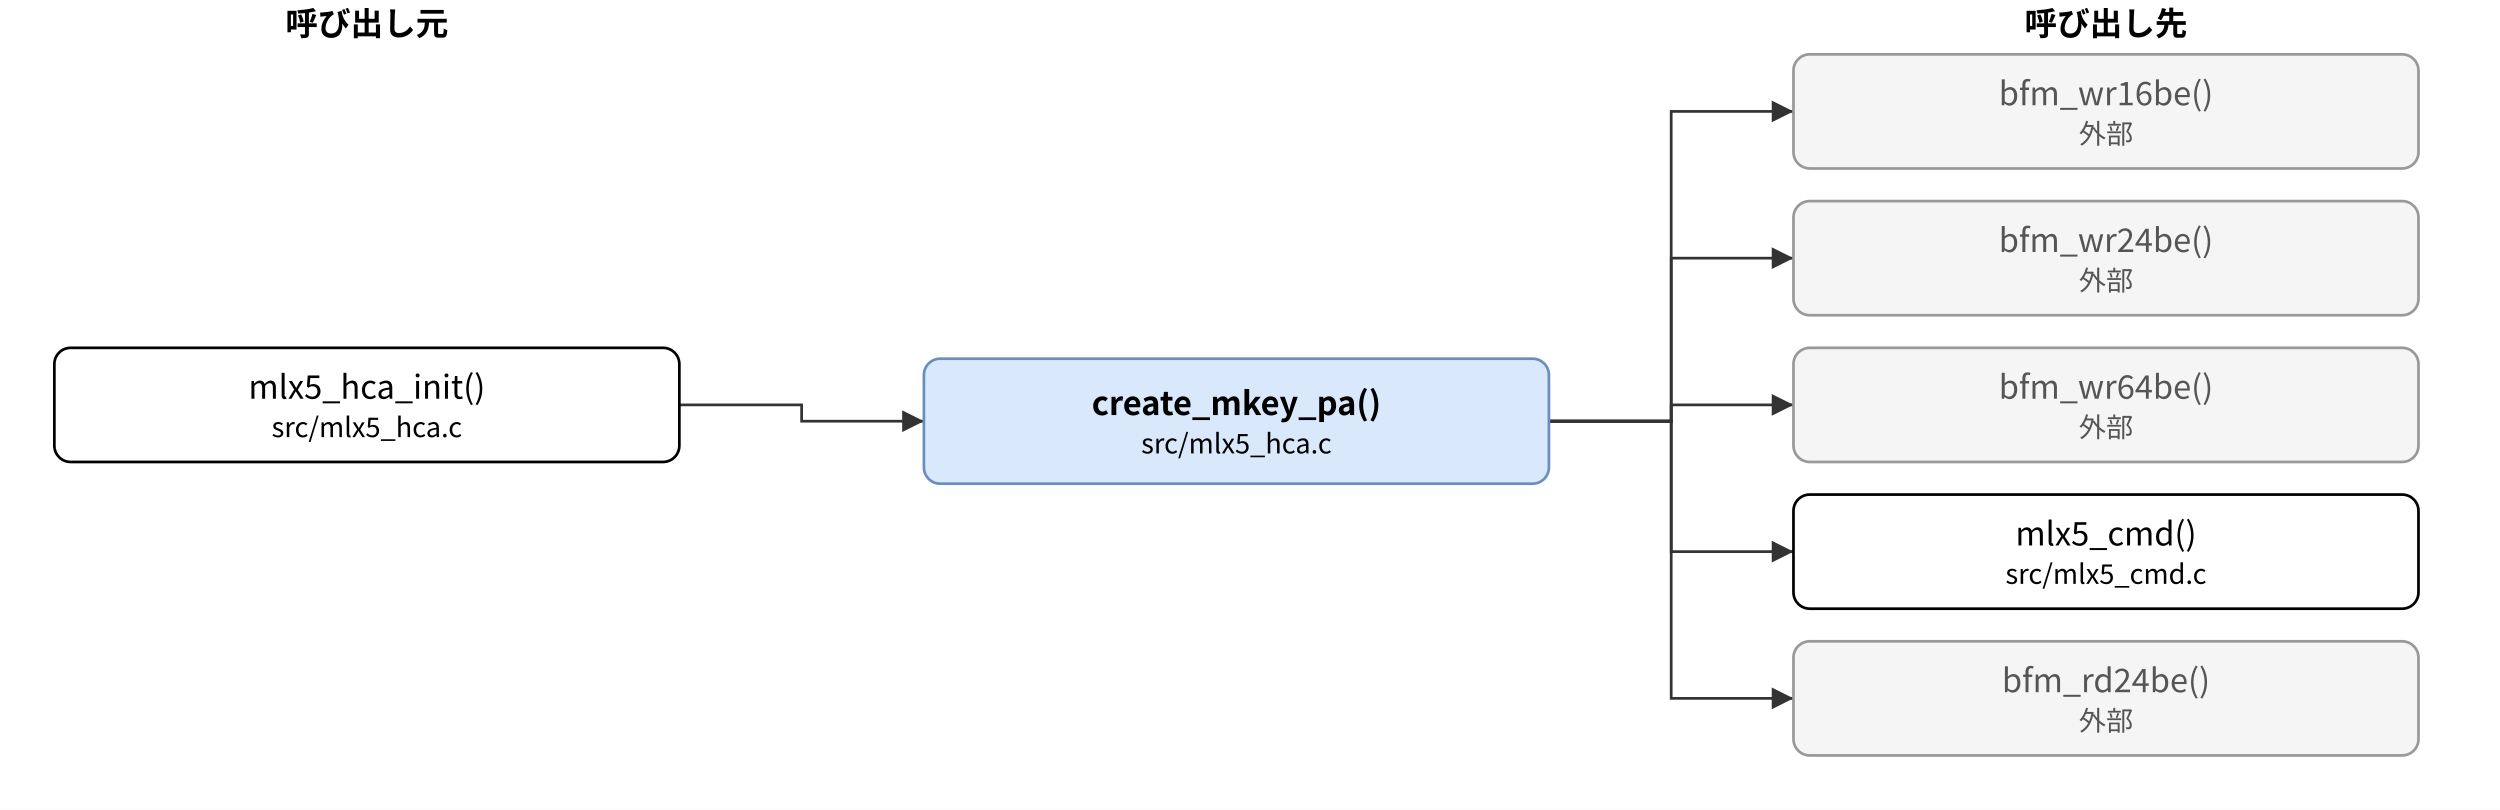
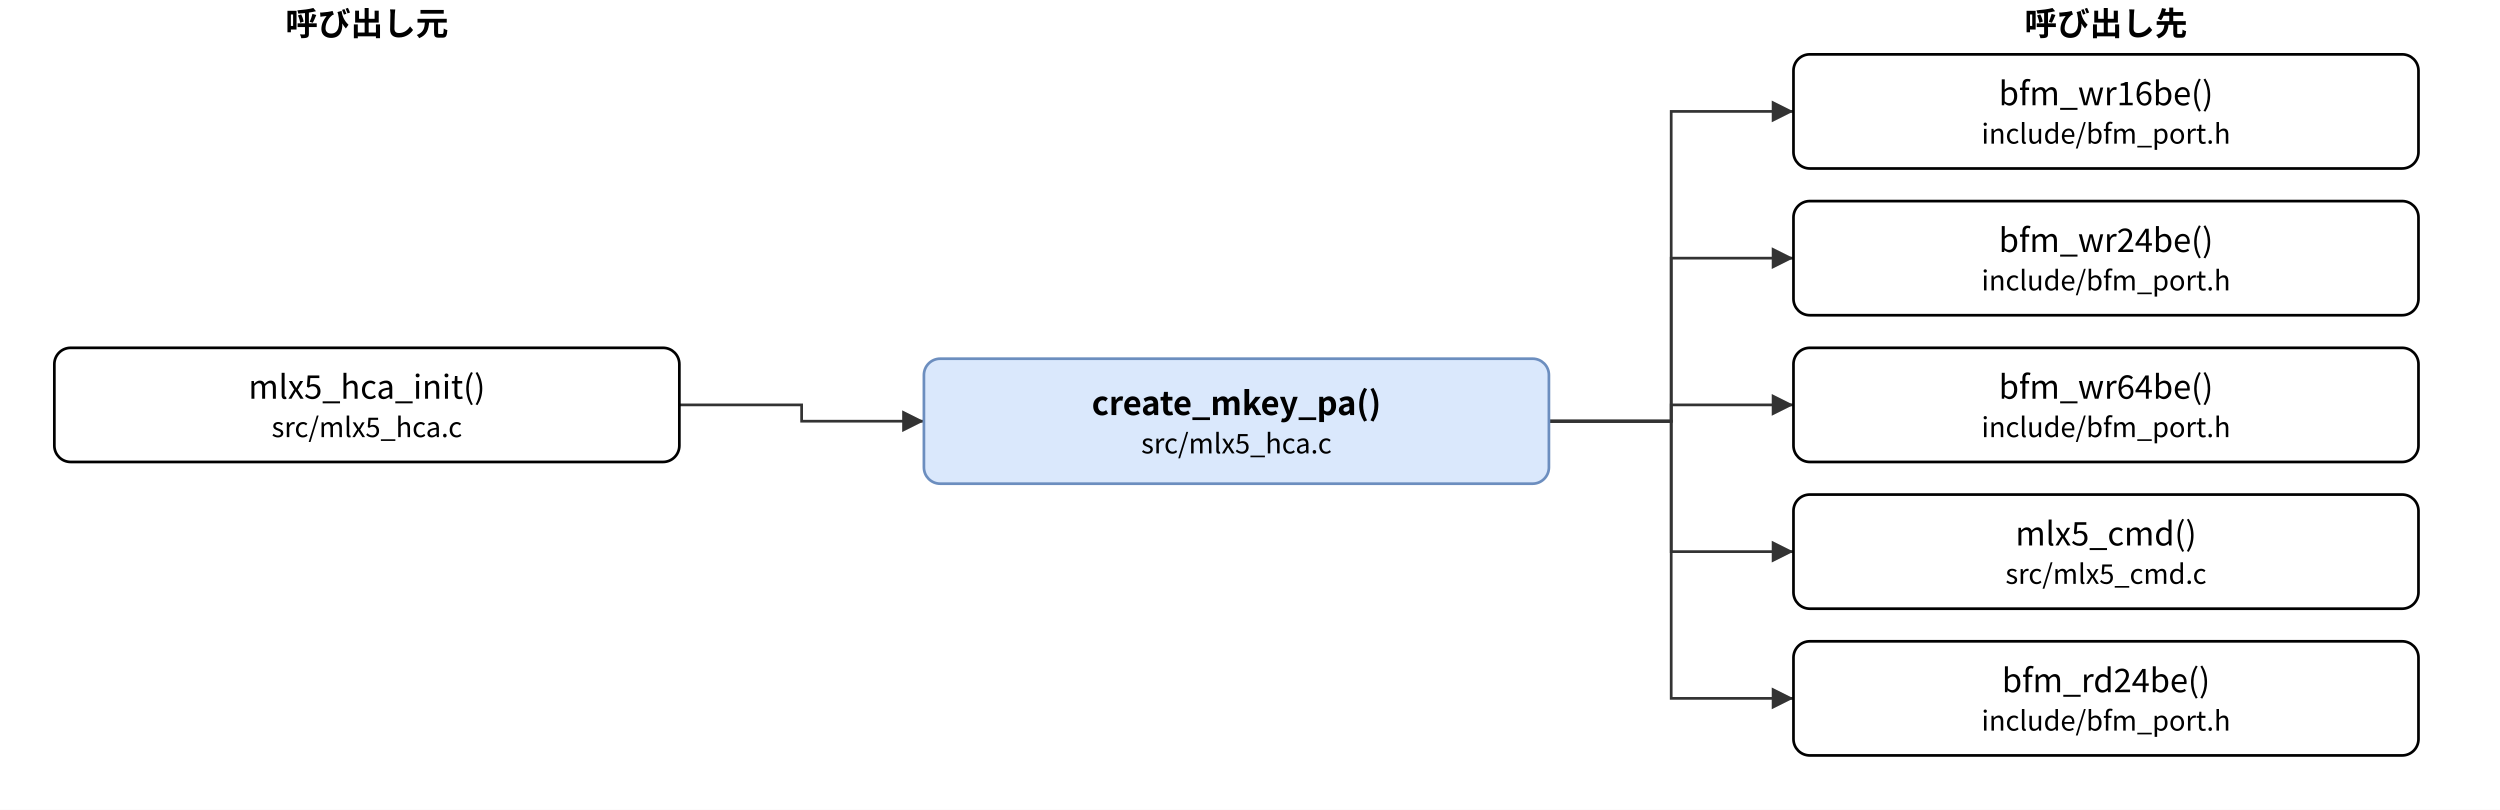
- <svg xmlns="http://www.w3.org/2000/svg" version="1.1" width="920" height="298" viewBox="0 0 920 298" font-family="Noto Sans CJK JP, Meiryo, sans-serif" content="&lt;mxfile host=&quot;bfmem-gen&quot; type=&quot;device&quot;&gt;&lt;diagram id=&quot;c7bb78dc6d3e598c88b8&quot; name=&quot;create_mkey_pa 関係&quot;&gt;&lt;mxGraphModel dx=&quot;800&quot; dy=&quot;600&quot; grid=&quot;0&quot; gridSize=&quot;10&quot; guides=&quot;1&quot; tooltips=&quot;1&quot; connect=&quot;1&quot; arrows=&quot;1&quot; fold=&quot;1&quot; page=&quot;0&quot; pageScale=&quot;1&quot; math=&quot;0&quot; shadow=&quot;0&quot;&gt;&lt;root&gt;&lt;mxCell id=&quot;0&quot;/&gt;&lt;mxCell id=&quot;1&quot; parent=&quot;0&quot;/&gt;&lt;mxCell id=&quot;c&quot; value=&quot;create_mkey_pa()&amp;lt;br&amp;gt;&amp;lt;font style=&amp;quot;font-size:10px&amp;quot;&amp;gt;src/mlx5_hca.c&amp;lt;/font&amp;gt;&quot; style=&quot;rounded=1;whiteSpace=wrap;html=1;fillColor=#dae8fc;strokeColor=#6c8ebf;fontStyle=1;&quot; vertex=&quot;1&quot; parent=&quot;1&quot;&gt;&lt;mxGeometry x=&quot;340.0&quot; y=&quot;132.0&quot; width=&quot;230.0&quot; height=&quot;46.0&quot; as=&quot;geometry&quot;/&gt;&lt;/mxCell&gt;&lt;mxCell id=&quot;l0&quot; value=&quot;mlx5_hca_init()&amp;lt;br&amp;gt;&amp;lt;font style=&amp;quot;font-size:10px&amp;quot;&amp;gt;src/mlx5_hca.c&amp;lt;/font&amp;gt;&quot; style=&quot;rounded=1;whiteSpace=wrap;html=1;&quot; vertex=&quot;1&quot; parent=&quot;1&quot;&gt;&lt;mxGeometry x=&quot;20.0&quot; y=&quot;128.0&quot; width=&quot;230.0&quot; height=&quot;42.0&quot; as=&quot;geometry&quot;/&gt;&lt;/mxCell&gt;&lt;mxCell id=&quot;r0&quot; value=&quot;bfm_wr16be()&amp;lt;br&amp;gt;&amp;lt;font style=&amp;quot;font-size:10px&amp;quot;&amp;gt;外部&amp;lt;/font&amp;gt;&quot; style=&quot;rounded=1;whiteSpace=wrap;html=1;fillColor=#f5f5f5;strokeColor=#999999;fontColor=#555555;&quot; vertex=&quot;1&quot; parent=&quot;1&quot;&gt;&lt;mxGeometry x=&quot;660.0&quot; y=&quot;20.0&quot; width=&quot;230.0&quot; height=&quot;42.0&quot; as=&quot;geometry&quot;/&gt;&lt;/mxCell&gt;&lt;mxCell id=&quot;r1&quot; value=&quot;bfm_wr24be()&amp;lt;br&amp;gt;&amp;lt;font style=&amp;quot;font-size:10px&amp;quot;&amp;gt;外部&amp;lt;/font&amp;gt;&quot; style=&quot;rounded=1;whiteSpace=wrap;html=1;fillColor=#f5f5f5;strokeColor=#999999;fontColor=#555555;&quot; vertex=&quot;1&quot; parent=&quot;1&quot;&gt;&lt;mxGeometry x=&quot;660.0&quot; y=&quot;74.0&quot; width=&quot;230.0&quot; height=&quot;42.0&quot; as=&quot;geometry&quot;/&gt;&lt;/mxCell&gt;&lt;mxCell id=&quot;r2&quot; value=&quot;bfm_wr64be()&amp;lt;br&amp;gt;&amp;lt;font style=&amp;quot;font-size:10px&amp;quot;&amp;gt;外部&amp;lt;/font&amp;gt;&quot; style=&quot;rounded=1;whiteSpace=wrap;html=1;fillColor=#f5f5f5;strokeColor=#999999;fontColor=#555555;&quot; vertex=&quot;1&quot; parent=&quot;1&quot;&gt;&lt;mxGeometry x=&quot;660.0&quot; y=&quot;128.0&quot; width=&quot;230.0&quot; height=&quot;42.0&quot; as=&quot;geometry&quot;/&gt;&lt;/mxCell&gt;&lt;mxCell id=&quot;r3&quot; value=&quot;mlx5_cmd()&amp;lt;br&amp;gt;&amp;lt;font style=&amp;quot;font-size:10px&amp;quot;&amp;gt;src/mlx5_cmd.c&amp;lt;/font&amp;gt;&quot; style=&quot;rounded=1;whiteSpace=wrap;html=1;&quot; vertex=&quot;1&quot; parent=&quot;1&quot;&gt;&lt;mxGeometry x=&quot;660.0&quot; y=&quot;182.0&quot; width=&quot;230.0&quot; height=&quot;42.0&quot; as=&quot;geometry&quot;/&gt;&lt;/mxCell&gt;&lt;mxCell id=&quot;r4&quot; value=&quot;bfm_rd24be()&amp;lt;br&amp;gt;&amp;lt;font style=&amp;quot;font-size:10px&amp;quot;&amp;gt;外部&amp;lt;/font&amp;gt;&quot; style=&quot;rounded=1;whiteSpace=wrap;html=1;fillColor=#f5f5f5;strokeColor=#999999;fontColor=#555555;&quot; vertex=&quot;1&quot; parent=&quot;1&quot;&gt;&lt;mxGeometry x=&quot;660.0&quot; y=&quot;236.0&quot; width=&quot;230.0&quot; height=&quot;42.0&quot; as=&quot;geometry&quot;/&gt;&lt;/mxCell&gt;&lt;mxCell id=&quot;e0&quot; value=&quot;&quot; style=&quot;edgeStyle=none;html=1;rounded=0;endArrow=block;endFill=1;exitX=1;exitY=0.5;exitDx=0;exitDy=0;exitPerimeter=0;entryX=0;entryY=0.5;entryDx=0;entryDy=0;entryPerimeter=0;&quot; edge=&quot;1&quot; parent=&quot;1&quot; source=&quot;l0&quot; target=&quot;c&quot;&gt;&lt;mxGeometry relative=&quot;1&quot; as=&quot;geometry&quot;&gt;&lt;Array as=&quot;points&quot;&gt;&lt;mxPoint x=&quot;295.0&quot; y=&quot;149.0&quot;/&gt;&lt;mxPoint x=&quot;295.0&quot; y=&quot;155.0&quot;/&gt;&lt;/Array&gt;&lt;/mxGeometry&gt;&lt;/mxCell&gt;&lt;mxCell id=&quot;e1&quot; value=&quot;&quot; style=&quot;edgeStyle=none;html=1;rounded=0;endArrow=block;endFill=1;exitX=1;exitY=0.5;exitDx=0;exitDy=0;exitPerimeter=0;entryX=0;entryY=0.5;entryDx=0;entryDy=0;entryPerimeter=0;&quot; edge=&quot;1&quot; parent=&quot;1&quot; source=&quot;c&quot; target=&quot;r0&quot;&gt;&lt;mxGeometry relative=&quot;1&quot; as=&quot;geometry&quot;&gt;&lt;Array as=&quot;points&quot;&gt;&lt;mxPoint x=&quot;615.0&quot; y=&quot;155.0&quot;/&gt;&lt;mxPoint x=&quot;615.0&quot; y=&quot;41.0&quot;/&gt;&lt;/Array&gt;&lt;/mxGeometry&gt;&lt;/mxCell&gt;&lt;mxCell id=&quot;e2&quot; value=&quot;&quot; style=&quot;edgeStyle=none;html=1;rounded=0;endArrow=block;endFill=1;exitX=1;exitY=0.5;exitDx=0;exitDy=0;exitPerimeter=0;entryX=0;entryY=0.5;entryDx=0;entryDy=0;entryPerimeter=0;&quot; edge=&quot;1&quot; parent=&quot;1&quot; source=&quot;c&quot; target=&quot;r1&quot;&gt;&lt;mxGeometry relative=&quot;1&quot; as=&quot;geometry&quot;&gt;&lt;Array as=&quot;points&quot;&gt;&lt;mxPoint x=&quot;615.0&quot; y=&quot;155.0&quot;/&gt;&lt;mxPoint x=&quot;615.0&quot; y=&quot;95.0&quot;/&gt;&lt;/Array&gt;&lt;/mxGeometry&gt;&lt;/mxCell&gt;&lt;mxCell id=&quot;e3&quot; value=&quot;&quot; style=&quot;edgeStyle=none;html=1;rounded=0;endArrow=block;endFill=1;exitX=1;exitY=0.5;exitDx=0;exitDy=0;exitPerimeter=0;entryX=0;entryY=0.5;entryDx=0;entryDy=0;entryPerimeter=0;&quot; edge=&quot;1&quot; parent=&quot;1&quot; source=&quot;c&quot; target=&quot;r2&quot;&gt;&lt;mxGeometry relative=&quot;1&quot; as=&quot;geometry&quot;&gt;&lt;Array as=&quot;points&quot;&gt;&lt;mxPoint x=&quot;615.0&quot; y=&quot;155.0&quot;/&gt;&lt;mxPoint x=&quot;615.0&quot; y=&quot;149.0&quot;/&gt;&lt;/Array&gt;&lt;/mxGeometry&gt;&lt;/mxCell&gt;&lt;mxCell id=&quot;e4&quot; value=&quot;&quot; style=&quot;edgeStyle=none;html=1;rounded=0;endArrow=block;endFill=1;exitX=1;exitY=0.5;exitDx=0;exitDy=0;exitPerimeter=0;entryX=0;entryY=0.5;entryDx=0;entryDy=0;entryPerimeter=0;&quot; edge=&quot;1&quot; parent=&quot;1&quot; source=&quot;c&quot; target=&quot;r3&quot;&gt;&lt;mxGeometry relative=&quot;1&quot; as=&quot;geometry&quot;&gt;&lt;Array as=&quot;points&quot;&gt;&lt;mxPoint x=&quot;615.0&quot; y=&quot;155.0&quot;/&gt;&lt;mxPoint x=&quot;615.0&quot; y=&quot;203.0&quot;/&gt;&lt;/Array&gt;&lt;/mxGeometry&gt;&lt;/mxCell&gt;&lt;mxCell id=&quot;e5&quot; value=&quot;&quot; style=&quot;edgeStyle=none;html=1;rounded=0;endArrow=block;endFill=1;exitX=1;exitY=0.5;exitDx=0;exitDy=0;exitPerimeter=0;entryX=0;entryY=0.5;entryDx=0;entryDy=0;entryPerimeter=0;&quot; edge=&quot;1&quot; parent=&quot;1&quot; source=&quot;c&quot; target=&quot;r4&quot;&gt;&lt;mxGeometry relative=&quot;1&quot; as=&quot;geometry&quot;&gt;&lt;Array as=&quot;points&quot;&gt;&lt;mxPoint x=&quot;615.0&quot; y=&quot;155.0&quot;/&gt;&lt;mxPoint x=&quot;615.0&quot; y=&quot;257.0&quot;/&gt;&lt;/Array&gt;&lt;/mxGeometry&gt;&lt;/mxCell&gt;&lt;mxCell id=&quot;h0&quot; value=&quot;呼び出し元&quot; style=&quot;text;html=1;align=center;fontStyle=1;&quot; vertex=&quot;1&quot; parent=&quot;1&quot;&gt;&lt;mxGeometry x=&quot;55.0&quot; y=&quot;0&quot; width=&quot;160&quot; height=&quot;18&quot; as=&quot;geometry&quot;/&gt;&lt;/mxCell&gt;&lt;mxCell id=&quot;h1&quot; value=&quot;呼び出し先&quot; style=&quot;text;html=1;align=center;fontStyle=1;&quot; vertex=&quot;1&quot; parent=&quot;1&quot;&gt;&lt;mxGeometry x=&quot;695.0&quot; y=&quot;0&quot; width=&quot;160&quot; height=&quot;18&quot; as=&quot;geometry&quot;/&gt;&lt;/mxCell&gt;&lt;/root&gt;&lt;/mxGraphModel&gt;&lt;/diagram&gt;&lt;/mxfile&gt;">
+ <svg xmlns="http://www.w3.org/2000/svg" version="1.1" width="920" height="298" viewBox="0 0 920 298" font-family="Noto Sans CJK JP, Meiryo, sans-serif" content="&lt;mxfile host=&quot;bfmem-gen&quot; type=&quot;device&quot;&gt;&lt;diagram id=&quot;c7bb78dc6d3e598c88b8&quot; name=&quot;create_mkey_pa 関係&quot;&gt;&lt;mxGraphModel dx=&quot;800&quot; dy=&quot;600&quot; grid=&quot;0&quot; gridSize=&quot;10&quot; guides=&quot;1&quot; tooltips=&quot;1&quot; connect=&quot;1&quot; arrows=&quot;1&quot; fold=&quot;1&quot; page=&quot;0&quot; pageScale=&quot;1&quot; math=&quot;0&quot; shadow=&quot;0&quot;&gt;&lt;root&gt;&lt;mxCell id=&quot;0&quot;/&gt;&lt;mxCell id=&quot;1&quot; parent=&quot;0&quot;/&gt;&lt;mxCell id=&quot;c&quot; value=&quot;create_mkey_pa()&amp;lt;br&amp;gt;&amp;lt;font style=&amp;quot;font-size:10px&amp;quot;&amp;gt;src/mlx5_hca.c&amp;lt;/font&amp;gt;&quot; style=&quot;rounded=1;whiteSpace=wrap;html=1;fillColor=#dae8fc;strokeColor=#6c8ebf;fontStyle=1;&quot; vertex=&quot;1&quot; parent=&quot;1&quot;&gt;&lt;mxGeometry x=&quot;340.0&quot; y=&quot;132.0&quot; width=&quot;230.0&quot; height=&quot;46.0&quot; as=&quot;geometry&quot;/&gt;&lt;/mxCell&gt;&lt;mxCell id=&quot;l0&quot; value=&quot;mlx5_hca_init()&amp;lt;br&amp;gt;&amp;lt;font style=&amp;quot;font-size:10px&amp;quot;&amp;gt;src/mlx5_hca.c&amp;lt;/font&amp;gt;&quot; style=&quot;rounded=1;whiteSpace=wrap;html=1;&quot; vertex=&quot;1&quot; parent=&quot;1&quot;&gt;&lt;mxGeometry x=&quot;20.0&quot; y=&quot;128.0&quot; width=&quot;230.0&quot; height=&quot;42.0&quot; as=&quot;geometry&quot;/&gt;&lt;/mxCell&gt;&lt;mxCell id=&quot;r0&quot; value=&quot;bfm_wr16be()&amp;lt;br&amp;gt;&amp;lt;font style=&amp;quot;font-size:10px&amp;quot;&amp;gt;include/bfm_port.h&amp;lt;/font&amp;gt;&quot; style=&quot;rounded=1;whiteSpace=wrap;html=1;&quot; vertex=&quot;1&quot; parent=&quot;1&quot;&gt;&lt;mxGeometry x=&quot;660.0&quot; y=&quot;20.0&quot; width=&quot;230.0&quot; height=&quot;42.0&quot; as=&quot;geometry&quot;/&gt;&lt;/mxCell&gt;&lt;mxCell id=&quot;r1&quot; value=&quot;bfm_wr24be()&amp;lt;br&amp;gt;&amp;lt;font style=&amp;quot;font-size:10px&amp;quot;&amp;gt;include/bfm_port.h&amp;lt;/font&amp;gt;&quot; style=&quot;rounded=1;whiteSpace=wrap;html=1;&quot; vertex=&quot;1&quot; parent=&quot;1&quot;&gt;&lt;mxGeometry x=&quot;660.0&quot; y=&quot;74.0&quot; width=&quot;230.0&quot; height=&quot;42.0&quot; as=&quot;geometry&quot;/&gt;&lt;/mxCell&gt;&lt;mxCell id=&quot;r2&quot; value=&quot;bfm_wr64be()&amp;lt;br&amp;gt;&amp;lt;font style=&amp;quot;font-size:10px&amp;quot;&amp;gt;include/bfm_port.h&amp;lt;/font&amp;gt;&quot; style=&quot;rounded=1;whiteSpace=wrap;html=1;&quot; vertex=&quot;1&quot; parent=&quot;1&quot;&gt;&lt;mxGeometry x=&quot;660.0&quot; y=&quot;128.0&quot; width=&quot;230.0&quot; height=&quot;42.0&quot; as=&quot;geometry&quot;/&gt;&lt;/mxCell&gt;&lt;mxCell id=&quot;r3&quot; value=&quot;mlx5_cmd()&amp;lt;br&amp;gt;&amp;lt;font style=&amp;quot;font-size:10px&amp;quot;&amp;gt;src/mlx5_cmd.c&amp;lt;/font&amp;gt;&quot; style=&quot;rounded=1;whiteSpace=wrap;html=1;&quot; vertex=&quot;1&quot; parent=&quot;1&quot;&gt;&lt;mxGeometry x=&quot;660.0&quot; y=&quot;182.0&quot; width=&quot;230.0&quot; height=&quot;42.0&quot; as=&quot;geometry&quot;/&gt;&lt;/mxCell&gt;&lt;mxCell id=&quot;r4&quot; value=&quot;bfm_rd24be()&amp;lt;br&amp;gt;&amp;lt;font style=&amp;quot;font-size:10px&amp;quot;&amp;gt;include/bfm_port.h&amp;lt;/font&amp;gt;&quot; style=&quot;rounded=1;whiteSpace=wrap;html=1;&quot; vertex=&quot;1&quot; parent=&quot;1&quot;&gt;&lt;mxGeometry x=&quot;660.0&quot; y=&quot;236.0&quot; width=&quot;230.0&quot; height=&quot;42.0&quot; as=&quot;geometry&quot;/&gt;&lt;/mxCell&gt;&lt;mxCell id=&quot;e0&quot; value=&quot;&quot; style=&quot;edgeStyle=none;html=1;rounded=0;endArrow=block;endFill=1;exitX=1;exitY=0.5;exitDx=0;exitDy=0;exitPerimeter=0;entryX=0;entryY=0.5;entryDx=0;entryDy=0;entryPerimeter=0;&quot; edge=&quot;1&quot; parent=&quot;1&quot; source=&quot;l0&quot; target=&quot;c&quot;&gt;&lt;mxGeometry relative=&quot;1&quot; as=&quot;geometry&quot;&gt;&lt;Array as=&quot;points&quot;&gt;&lt;mxPoint x=&quot;295.0&quot; y=&quot;149.0&quot;/&gt;&lt;mxPoint x=&quot;295.0&quot; y=&quot;155.0&quot;/&gt;&lt;/Array&gt;&lt;/mxGeometry&gt;&lt;/mxCell&gt;&lt;mxCell id=&quot;e1&quot; value=&quot;&quot; style=&quot;edgeStyle=none;html=1;rounded=0;endArrow=block;endFill=1;exitX=1;exitY=0.5;exitDx=0;exitDy=0;exitPerimeter=0;entryX=0;entryY=0.5;entryDx=0;entryDy=0;entryPerimeter=0;&quot; edge=&quot;1&quot; parent=&quot;1&quot; source=&quot;c&quot; target=&quot;r0&quot;&gt;&lt;mxGeometry relative=&quot;1&quot; as=&quot;geometry&quot;&gt;&lt;Array as=&quot;points&quot;&gt;&lt;mxPoint x=&quot;615.0&quot; y=&quot;155.0&quot;/&gt;&lt;mxPoint x=&quot;615.0&quot; y=&quot;41.0&quot;/&gt;&lt;/Array&gt;&lt;/mxGeometry&gt;&lt;/mxCell&gt;&lt;mxCell id=&quot;e2&quot; value=&quot;&quot; style=&quot;edgeStyle=none;html=1;rounded=0;endArrow=block;endFill=1;exitX=1;exitY=0.5;exitDx=0;exitDy=0;exitPerimeter=0;entryX=0;entryY=0.5;entryDx=0;entryDy=0;entryPerimeter=0;&quot; edge=&quot;1&quot; parent=&quot;1&quot; source=&quot;c&quot; target=&quot;r1&quot;&gt;&lt;mxGeometry relative=&quot;1&quot; as=&quot;geometry&quot;&gt;&lt;Array as=&quot;points&quot;&gt;&lt;mxPoint x=&quot;615.0&quot; y=&quot;155.0&quot;/&gt;&lt;mxPoint x=&quot;615.0&quot; y=&quot;95.0&quot;/&gt;&lt;/Array&gt;&lt;/mxGeometry&gt;&lt;/mxCell&gt;&lt;mxCell id=&quot;e3&quot; value=&quot;&quot; style=&quot;edgeStyle=none;html=1;rounded=0;endArrow=block;endFill=1;exitX=1;exitY=0.5;exitDx=0;exitDy=0;exitPerimeter=0;entryX=0;entryY=0.5;entryDx=0;entryDy=0;entryPerimeter=0;&quot; edge=&quot;1&quot; parent=&quot;1&quot; source=&quot;c&quot; target=&quot;r2&quot;&gt;&lt;mxGeometry relative=&quot;1&quot; as=&quot;geometry&quot;&gt;&lt;Array as=&quot;points&quot;&gt;&lt;mxPoint x=&quot;615.0&quot; y=&quot;155.0&quot;/&gt;&lt;mxPoint x=&quot;615.0&quot; y=&quot;149.0&quot;/&gt;&lt;/Array&gt;&lt;/mxGeometry&gt;&lt;/mxCell&gt;&lt;mxCell id=&quot;e4&quot; value=&quot;&quot; style=&quot;edgeStyle=none;html=1;rounded=0;endArrow=block;endFill=1;exitX=1;exitY=0.5;exitDx=0;exitDy=0;exitPerimeter=0;entryX=0;entryY=0.5;entryDx=0;entryDy=0;entryPerimeter=0;&quot; edge=&quot;1&quot; parent=&quot;1&quot; source=&quot;c&quot; target=&quot;r3&quot;&gt;&lt;mxGeometry relative=&quot;1&quot; as=&quot;geometry&quot;&gt;&lt;Array as=&quot;points&quot;&gt;&lt;mxPoint x=&quot;615.0&quot; y=&quot;155.0&quot;/&gt;&lt;mxPoint x=&quot;615.0&quot; y=&quot;203.0&quot;/&gt;&lt;/Array&gt;&lt;/mxGeometry&gt;&lt;/mxCell&gt;&lt;mxCell id=&quot;e5&quot; value=&quot;&quot; style=&quot;edgeStyle=none;html=1;rounded=0;endArrow=block;endFill=1;exitX=1;exitY=0.5;exitDx=0;exitDy=0;exitPerimeter=0;entryX=0;entryY=0.5;entryDx=0;entryDy=0;entryPerimeter=0;&quot; edge=&quot;1&quot; parent=&quot;1&quot; source=&quot;c&quot; target=&quot;r4&quot;&gt;&lt;mxGeometry relative=&quot;1&quot; as=&quot;geometry&quot;&gt;&lt;Array as=&quot;points&quot;&gt;&lt;mxPoint x=&quot;615.0&quot; y=&quot;155.0&quot;/&gt;&lt;mxPoint x=&quot;615.0&quot; y=&quot;257.0&quot;/&gt;&lt;/Array&gt;&lt;/mxGeometry&gt;&lt;/mxCell&gt;&lt;mxCell id=&quot;h0&quot; value=&quot;呼び出し元&quot; style=&quot;text;html=1;align=center;fontStyle=1;&quot; vertex=&quot;1&quot; parent=&quot;1&quot;&gt;&lt;mxGeometry x=&quot;55.0&quot; y=&quot;0&quot; width=&quot;160&quot; height=&quot;18&quot; as=&quot;geometry&quot;/&gt;&lt;/mxCell&gt;&lt;mxCell id=&quot;h1&quot; value=&quot;呼び出し先&quot; style=&quot;text;html=1;align=center;fontStyle=1;&quot; vertex=&quot;1&quot; parent=&quot;1&quot;&gt;&lt;mxGeometry x=&quot;695.0&quot; y=&quot;0&quot; width=&quot;160&quot; height=&quot;18&quot; as=&quot;geometry&quot;/&gt;&lt;/mxCell&gt;&lt;/root&gt;&lt;/mxGraphModel&gt;&lt;/diagram&gt;&lt;/mxfile&gt;">
  <defs>
    <marker id="a" viewBox="0 0 10 10" refX="10" refY="5" markerWidth="8" markerHeight="8" orient="auto-start-reverse">
      <path d="M0,0 L10,5 L0,10 z" fill="#333333" />
    </marker>
  </defs>
  <rect x="0" y="0" width="920" height="298" fill="#ffffff" />
  <text x="135.0" y="13" font-size="12" font-weight="bold" text-anchor="middle">呼び出し元</text>
  <text x="775.0" y="13" font-size="12" font-weight="bold" text-anchor="middle">呼び出し先</text>
  <polyline points="250.0,149.0 295.0,149.0 295.0,155.0 340.0,155.0" fill="none" stroke="#333333" marker-end="url(#a)" />
  <polyline points="570.0,155.0 615.0,155.0 615.0,41.0 660.0,41.0" fill="none" stroke="#333333" marker-end="url(#a)" />
  <polyline points="570.0,155.0 615.0,155.0 615.0,95.0 660.0,95.0" fill="none" stroke="#333333" marker-end="url(#a)" />
  <polyline points="570.0,155.0 615.0,155.0 615.0,149.0 660.0,149.0" fill="none" stroke="#333333" marker-end="url(#a)" />
  <polyline points="570.0,155.0 615.0,155.0 615.0,203.0 660.0,203.0" fill="none" stroke="#333333" marker-end="url(#a)" />
  <polyline points="570.0,155.0 615.0,155.0 615.0,257.0 660.0,257.0" fill="none" stroke="#333333" marker-end="url(#a)" />
  <rect x="340.0" y="132.0" width="230.0" height="46.0" rx="6" fill="#dae8fc" stroke="#6c8ebf" />
  <text x="455.0" y="147.5" font-size="12" text-anchor="middle" dominant-baseline="central" fill="#000000" font-weight="bold">create_mkey_pa()</text>
  <text x="455.0" y="162.5" font-size="10" text-anchor="middle" dominant-baseline="central" fill="#000000">src/mlx5_hca.c</text>
  <rect x="20.0" y="128.0" width="230.0" height="42.0" rx="6" fill="#ffffff" stroke="#000000" />
  <text x="135.0" y="141.5" font-size="12" text-anchor="middle" dominant-baseline="central" fill="#000000">mlx5_hca_init()</text>
  <text x="135.0" y="156.5" font-size="10" text-anchor="middle" dominant-baseline="central" fill="#000000">src/mlx5_hca.c</text>
-   <rect x="660.0" y="20.0" width="230.0" height="42.0" rx="6" fill="#f5f5f5" stroke="#999999" />
-   <text x="775.0" y="33.5" font-size="12" text-anchor="middle" dominant-baseline="central" fill="#555555">bfm_wr16be()</text>
-   <text x="775.0" y="48.5" font-size="10" text-anchor="middle" dominant-baseline="central" fill="#555555">外部</text>
-   <rect x="660.0" y="74.0" width="230.0" height="42.0" rx="6" fill="#f5f5f5" stroke="#999999" />
-   <text x="775.0" y="87.5" font-size="12" text-anchor="middle" dominant-baseline="central" fill="#555555">bfm_wr24be()</text>
-   <text x="775.0" y="102.5" font-size="10" text-anchor="middle" dominant-baseline="central" fill="#555555">外部</text>
-   <rect x="660.0" y="128.0" width="230.0" height="42.0" rx="6" fill="#f5f5f5" stroke="#999999" />
-   <text x="775.0" y="141.5" font-size="12" text-anchor="middle" dominant-baseline="central" fill="#555555">bfm_wr64be()</text>
-   <text x="775.0" y="156.5" font-size="10" text-anchor="middle" dominant-baseline="central" fill="#555555">外部</text>
+   <rect x="660.0" y="20.0" width="230.0" height="42.0" rx="6" fill="#ffffff" stroke="#000000" />
+   <text x="775.0" y="33.5" font-size="12" text-anchor="middle" dominant-baseline="central" fill="#000000">bfm_wr16be()</text>
+   <text x="775.0" y="48.5" font-size="10" text-anchor="middle" dominant-baseline="central" fill="#000000">include/bfm_port.h</text>
+   <rect x="660.0" y="74.0" width="230.0" height="42.0" rx="6" fill="#ffffff" stroke="#000000" />
+   <text x="775.0" y="87.5" font-size="12" text-anchor="middle" dominant-baseline="central" fill="#000000">bfm_wr24be()</text>
+   <text x="775.0" y="102.5" font-size="10" text-anchor="middle" dominant-baseline="central" fill="#000000">include/bfm_port.h</text>
+   <rect x="660.0" y="128.0" width="230.0" height="42.0" rx="6" fill="#ffffff" stroke="#000000" />
+   <text x="775.0" y="141.5" font-size="12" text-anchor="middle" dominant-baseline="central" fill="#000000">bfm_wr64be()</text>
+   <text x="775.0" y="156.5" font-size="10" text-anchor="middle" dominant-baseline="central" fill="#000000">include/bfm_port.h</text>
  <rect x="660.0" y="182.0" width="230.0" height="42.0" rx="6" fill="#ffffff" stroke="#000000" />
  <text x="775.0" y="195.5" font-size="12" text-anchor="middle" dominant-baseline="central" fill="#000000">mlx5_cmd()</text>
  <text x="775.0" y="210.5" font-size="10" text-anchor="middle" dominant-baseline="central" fill="#000000">src/mlx5_cmd.c</text>
-   <rect x="660.0" y="236.0" width="230.0" height="42.0" rx="6" fill="#f5f5f5" stroke="#999999" />
-   <text x="775.0" y="249.5" font-size="12" text-anchor="middle" dominant-baseline="central" fill="#555555">bfm_rd24be()</text>
-   <text x="775.0" y="264.5" font-size="10" text-anchor="middle" dominant-baseline="central" fill="#555555">外部</text>
+   <rect x="660.0" y="236.0" width="230.0" height="42.0" rx="6" fill="#ffffff" stroke="#000000" />
+   <text x="775.0" y="249.5" font-size="12" text-anchor="middle" dominant-baseline="central" fill="#000000">bfm_rd24be()</text>
+   <text x="775.0" y="264.5" font-size="10" text-anchor="middle" dominant-baseline="central" fill="#000000">include/bfm_port.h</text>
</svg>
